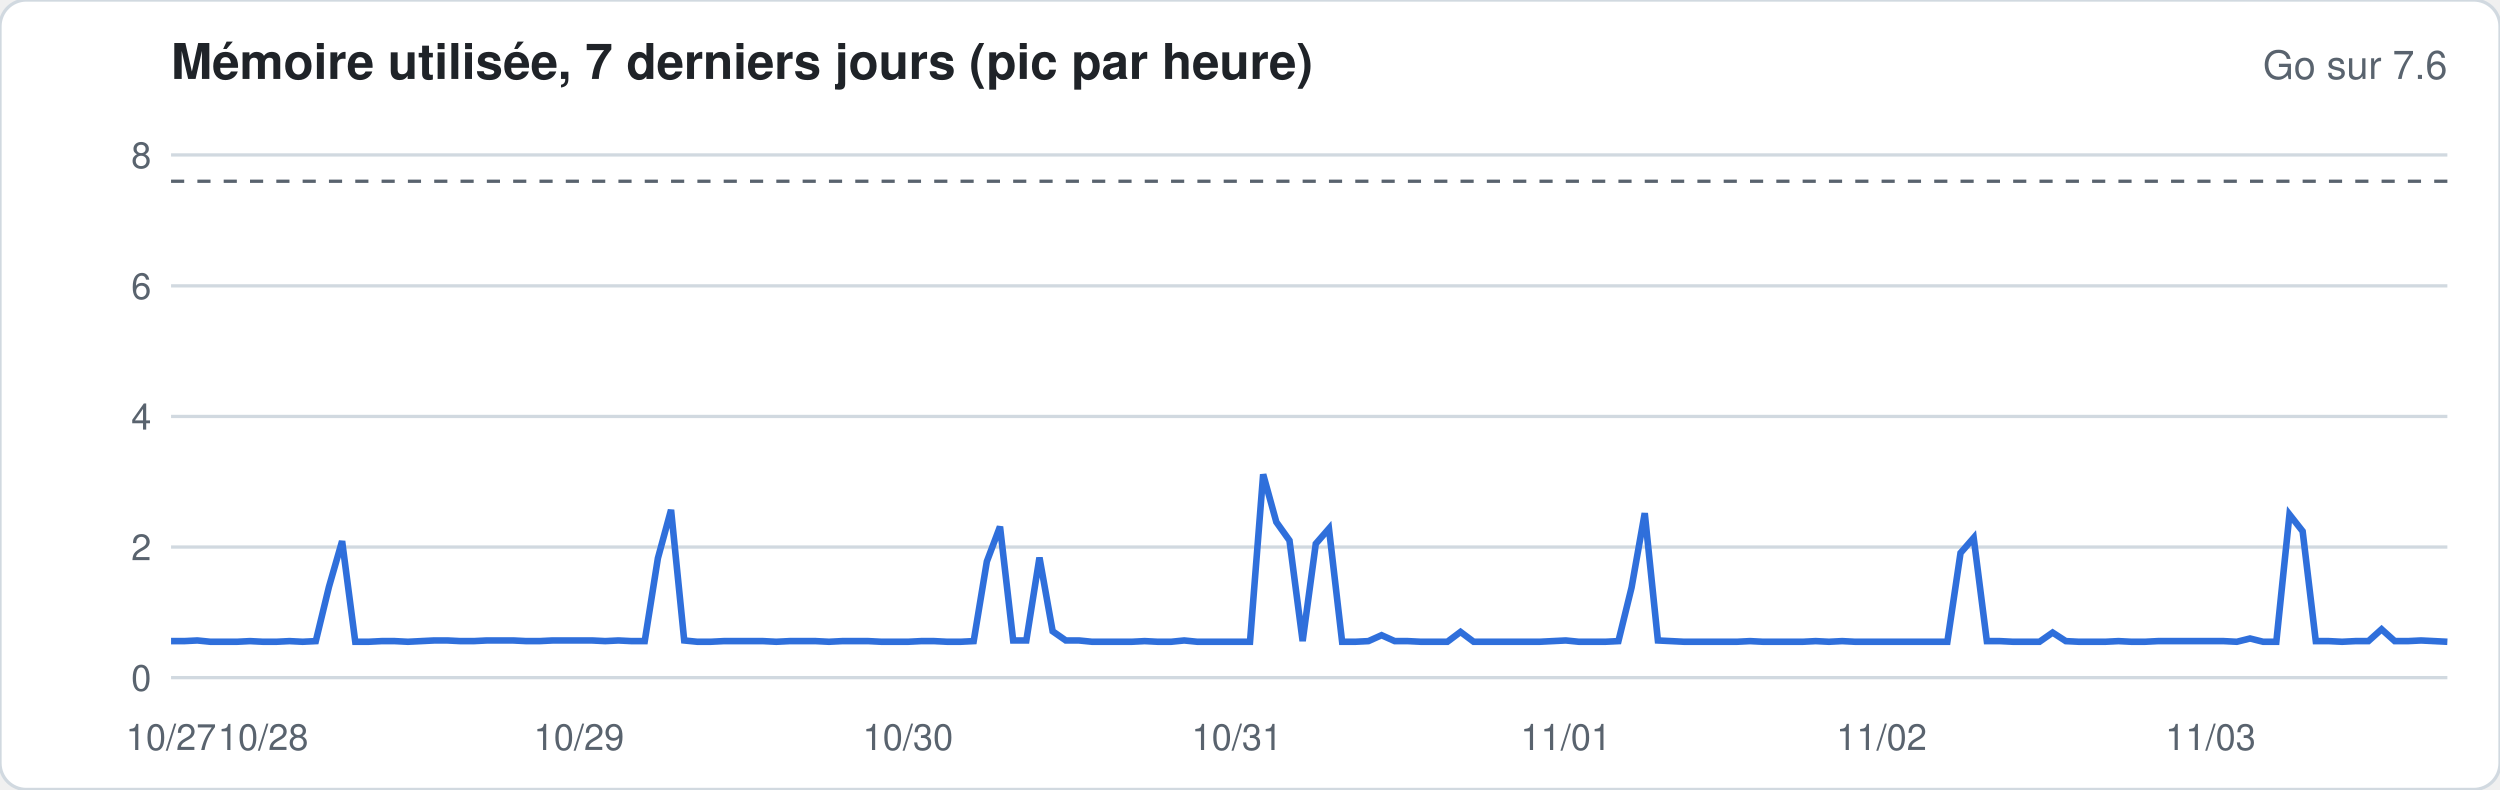
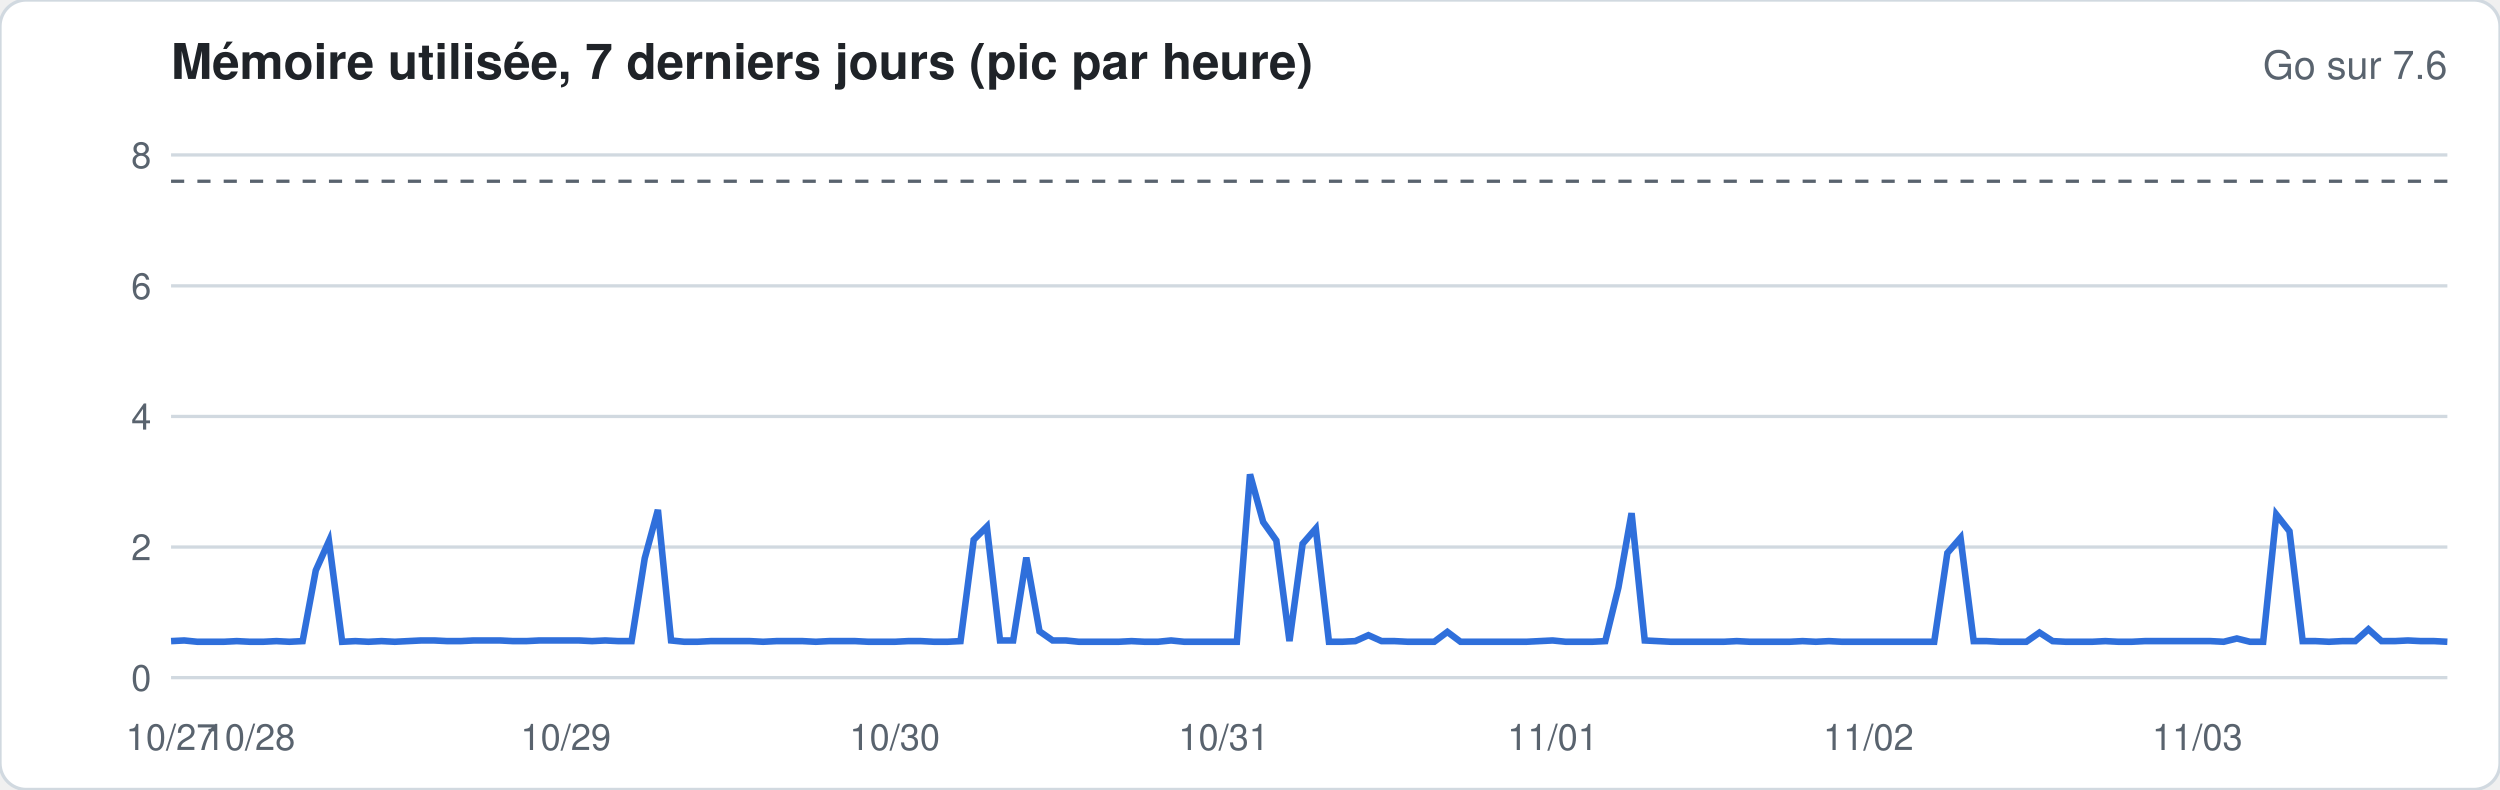
<svg xmlns="http://www.w3.org/2000/svg" width="760" height="240" viewBox="0 0 760 240" font-family="-apple-system,Segoe UI,Helvetica,Arial,sans-serif">
  <rect width="760" height="240" rx="8" fill="#ffffff" stroke="#d1d9e0" />
  <text x="52" y="24" font-size="15" font-weight="600" fill="#1f2328">Mémoire utilisée, 7 derniers jours (pic par heure)</text>
  <text x="744" y="24" font-size="12" fill="#59636e" text-anchor="end">Go sur 7.6</text>
  <line x1="52" x2="744" y1="206.0" y2="206.0" stroke="#d1d9e0" stroke-width="1" />
  <text x="46" y="210.0" font-size="11" fill="#59636e" text-anchor="end">0</text>
  <line x1="52" x2="744" y1="166.3" y2="166.3" stroke="#d1d9e0" stroke-width="1" />
  <text x="46" y="170.3" font-size="11" fill="#59636e" text-anchor="end">2</text>
  <line x1="52" x2="744" y1="126.6" y2="126.6" stroke="#d1d9e0" stroke-width="1" />
  <text x="46" y="130.6" font-size="11" fill="#59636e" text-anchor="end">4</text>
  <line x1="52" x2="744" y1="86.9" y2="86.9" stroke="#d1d9e0" stroke-width="1" />
  <text x="46" y="90.9" font-size="11" fill="#59636e" text-anchor="end">6</text>
  <line x1="52" x2="744" y1="47.1" y2="47.1" stroke="#d1d9e0" stroke-width="1" />
  <text x="46" y="51.1" font-size="11" fill="#59636e" text-anchor="end">8</text>
  <line x1="52" x2="744" y1="55.1" y2="55.1" stroke="#59636e" stroke-dasharray="4 4" />
-   <polyline fill="none" stroke="#2f6fdb" stroke-width="2" points="52.0,194.9 56.0,194.9 60.0,194.7 64.0,195.1 68.0,195.1 72.0,195.1 76.0,194.9 80.0,195.1 84.0,195.1 88.0,194.9 92.0,195.1 96.0,194.9 100.0,178.4 104.0,164.5 108.0,195.1 112.0,195.1 116.0,194.9 120.0,194.9 124.0,195.1 128.0,194.9 132.0,194.7 136.0,194.7 140.0,194.9 144.0,194.9 148.0,194.7 152.0,194.7 156.0,194.7 160.0,194.9 164.0,194.9 168.0,194.7 172.0,194.7 176.0,194.7 180.0,194.7 184.0,194.9 188.0,194.7 192.0,194.9 196.0,194.9 200.0,169.7 204.0,155.0 208.0,194.7 212.0,195.1 216.0,195.1 220.0,194.9 224.0,194.9 228.0,194.9 232.0,194.9 236.0,195.1 240.0,194.9 244.0,194.9 248.0,194.9 252.0,195.1 256.0,194.9 260.0,194.9 264.0,194.9 268.0,195.1 272.0,195.1 276.0,195.1 280.0,194.9 284.0,194.9 288.0,195.1 292.0,195.1 296.0,194.9 300.0,170.7 304.0,160.1 308.0,194.7 312.0,194.7 316.0,169.5 320.0,191.9 324.0,194.7 328.0,194.7 332.0,195.1 336.0,195.1 340.0,195.1 344.0,195.1 348.0,194.9 352.0,195.1 356.0,195.1 360.0,194.7 364.0,195.1 368.0,195.1 372.0,195.1 376.0,195.1 380.0,195.1 384.0,144.2 388.0,158.7 392.0,164.3 396.0,194.9 400.0,165.3 404.0,160.7 408.0,195.1 412.0,195.1 416.0,194.9 420.0,193.1 424.0,194.9 428.0,194.9 432.0,195.1 436.0,195.1 440.0,195.1 444.0,192.1 448.0,195.1 452.0,195.1 456.0,195.1 460.0,195.1 464.0,195.1 468.0,195.1 472.0,194.9 476.0,194.7 480.0,195.1 484.0,195.1 488.0,195.1 492.0,194.9 496.0,178.6 500.0,156.0 504.0,194.7 508.0,194.9 512.0,195.1 516.0,195.1 520.0,195.1 524.0,195.1 528.0,195.1 532.0,194.9 536.0,195.1 540.0,195.1 544.0,195.1 548.0,195.1 552.0,194.9 556.0,195.1 560.0,194.9 564.0,195.1 568.0,195.1 572.0,195.1 576.0,195.1 580.0,195.1 584.0,195.1 588.0,195.1 592.0,195.1 596.0,168.1 600.0,163.5 604.0,194.9 608.0,194.9 612.0,195.1 616.0,195.1 620.0,195.1 624.0,192.3 628.0,194.9 632.0,195.1 636.0,195.1 640.0,195.1 644.0,194.9 648.0,195.1 652.0,195.1 656.0,194.9 660.0,194.9 664.0,194.9 668.0,194.9 672.0,194.9 676.0,194.9 680.0,195.1 684.0,194.1 688.0,195.1 692.0,195.1 696.0,156.4 700.0,161.5 704.0,194.9 708.0,194.9 712.0,195.1 716.0,194.9 720.0,194.9 724.0,191.3 728.0,194.9 732.0,194.9 736.0,194.7 740.0,194.9 744.0,195.1" />
+   <polyline fill="none" stroke="#2f6fdb" stroke-width="2" points="52.0,194.9 56.0,194.7 60.0,195.1 64.0,195.1 68.0,195.1 72.0,194.9 76.0,195.1 80.0,195.1 84.0,194.9 88.0,195.1 92.0,194.9 96.0,173.4 100.0,164.5 104.0,195.1 108.0,194.9 112.0,195.1 116.0,194.9 120.0,195.1 124.0,194.9 128.0,194.7 132.0,194.7 136.0,194.9 140.0,194.9 144.0,194.7 148.0,194.7 152.0,194.7 156.0,194.9 160.0,194.9 164.0,194.7 168.0,194.7 172.0,194.7 176.0,194.7 180.0,194.9 184.0,194.7 188.0,194.9 192.0,194.9 196.0,169.7 200.0,155.0 204.0,194.7 208.0,195.1 212.0,195.1 216.0,194.9 220.0,194.9 224.0,194.9 228.0,194.9 232.0,195.1 236.0,194.9 240.0,194.9 244.0,194.9 248.0,195.1 252.0,194.9 256.0,194.9 260.0,194.9 264.0,195.1 268.0,195.1 272.0,195.1 276.0,194.9 280.0,194.9 284.0,195.1 288.0,195.1 292.0,194.9 296.0,164.1 300.0,160.1 304.0,194.7 308.0,194.7 312.0,169.5 316.0,191.9 320.0,194.7 324.0,194.7 328.0,195.1 332.0,195.1 336.0,195.1 340.0,195.1 344.0,194.9 348.0,195.1 352.0,195.1 356.0,194.7 360.0,195.1 364.0,195.1 368.0,195.1 372.0,195.1 376.0,195.1 380.0,144.2 384.0,158.7 388.0,164.3 392.0,194.9 396.0,165.3 400.0,160.7 404.0,195.1 408.0,195.1 412.0,194.9 416.0,193.1 420.0,194.9 424.0,194.9 428.0,195.1 432.0,195.1 436.0,195.1 440.0,192.1 444.0,195.1 448.0,195.1 452.0,195.1 456.0,195.1 460.0,195.1 464.0,195.1 468.0,194.9 472.0,194.7 476.0,195.1 480.0,195.1 484.0,195.1 488.0,194.9 492.0,178.6 496.0,156.0 500.0,194.7 504.0,194.9 508.0,195.1 512.0,195.1 516.0,195.1 520.0,195.1 524.0,195.1 528.0,194.9 532.0,195.1 536.0,195.1 540.0,195.1 544.0,195.1 548.0,194.9 552.0,195.1 556.0,194.9 560.0,195.1 564.0,195.1 568.0,195.1 572.0,195.1 576.0,195.1 580.0,195.1 584.0,195.1 588.0,195.1 592.0,168.1 596.0,163.5 600.0,194.9 604.0,194.9 608.0,195.1 612.0,195.1 616.0,195.1 620.0,192.3 624.0,194.9 628.0,195.1 632.0,195.1 636.0,195.1 640.0,194.9 644.0,195.1 648.0,195.1 652.0,194.9 656.0,194.9 660.0,194.9 664.0,194.9 668.0,194.9 672.0,194.9 676.0,195.1 680.0,194.1 684.0,195.1 688.0,195.1 692.0,156.4 696.0,161.5 700.0,194.9 704.0,194.9 708.0,195.1 712.0,194.9 716.0,194.9 720.0,191.3 724.0,194.9 728.0,194.9 732.0,194.7 736.0,194.9 740.0,194.9 744.0,195.1" />
  <text x="52.0" y="228" font-size="11" fill="#59636e" text-anchor="middle">10/27</text>
-   <text x="80.0" y="228" font-size="11" fill="#59636e" text-anchor="middle">10/28</text>
-   <text x="176.0" y="228" font-size="11" fill="#59636e" text-anchor="middle">10/29</text>
-   <text x="276.0" y="228" font-size="11" fill="#59636e" text-anchor="middle">10/30</text>
-   <text x="376.0" y="228" font-size="11" fill="#59636e" text-anchor="middle">10/31</text>
-   <text x="476.0" y="228" font-size="11" fill="#59636e" text-anchor="middle">11/01</text>
-   <text x="572.0" y="228" font-size="11" fill="#59636e" text-anchor="middle">11/02</text>
-   <text x="672.0" y="228" font-size="11" fill="#59636e" text-anchor="middle">11/03</text>
+   <text x="76.0" y="228" font-size="11" fill="#59636e" text-anchor="middle">10/28</text>
+   <text x="172.0" y="228" font-size="11" fill="#59636e" text-anchor="middle">10/29</text>
+   <text x="272.0" y="228" font-size="11" fill="#59636e" text-anchor="middle">10/30</text>
+   <text x="372.0" y="228" font-size="11" fill="#59636e" text-anchor="middle">10/31</text>
+   <text x="472.0" y="228" font-size="11" fill="#59636e" text-anchor="middle">11/01</text>
+   <text x="568.0" y="228" font-size="11" fill="#59636e" text-anchor="middle">11/02</text>
+   <text x="668.0" y="228" font-size="11" fill="#59636e" text-anchor="middle">11/03</text>
</svg>
